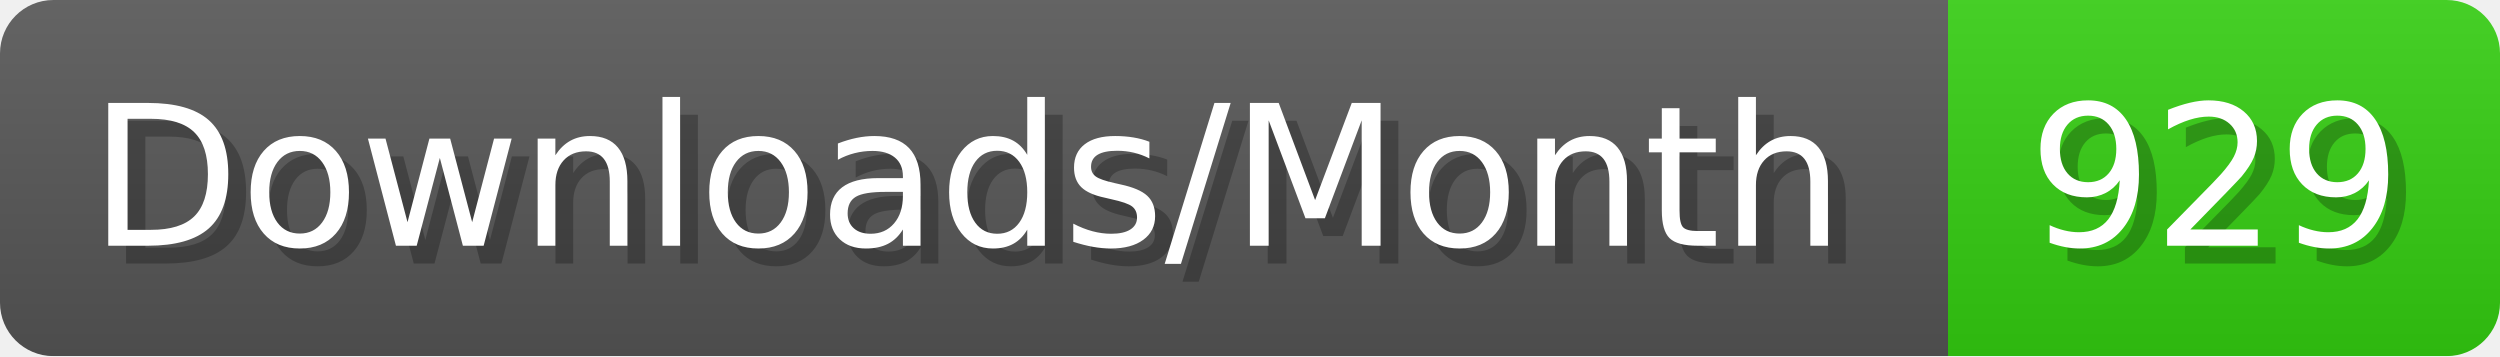
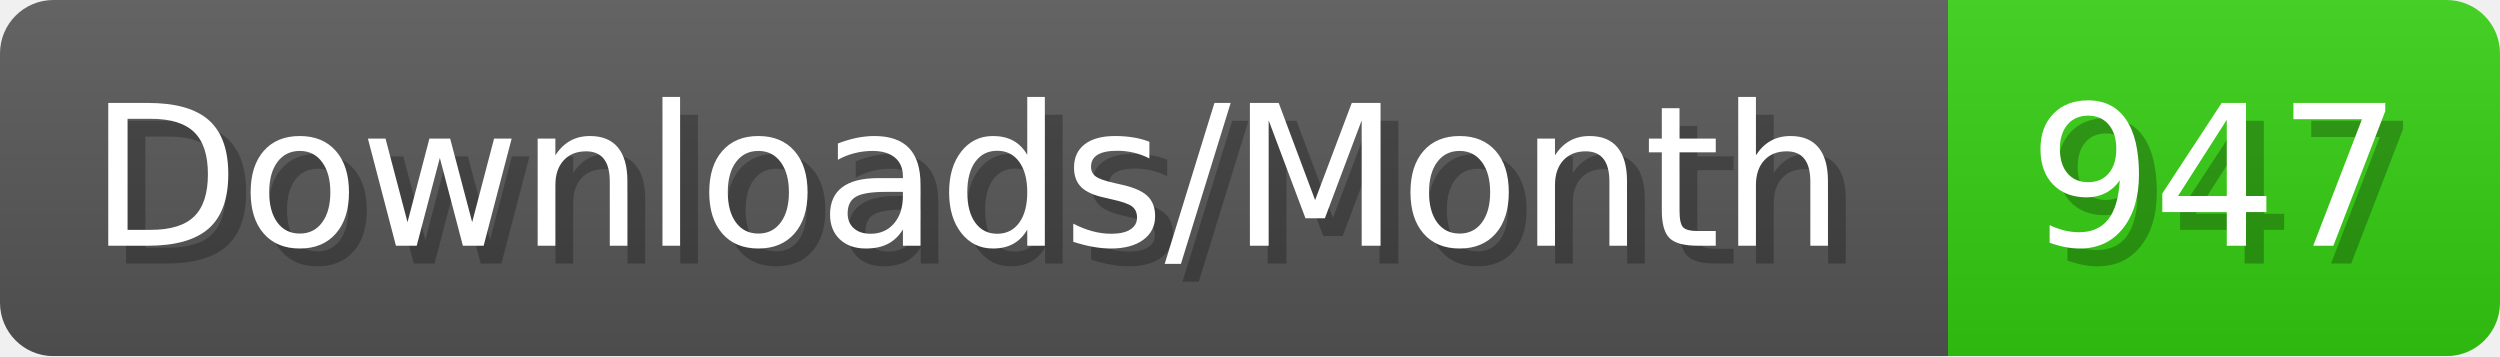
- <svg xmlns="http://www.w3.org/2000/svg" width="140.4" height="20" viewBox="0 0 1404 200" role="img" aria-label="Downloads/Month: 929">
+ <svg xmlns="http://www.w3.org/2000/svg" width="140.4" height="20" viewBox="0 0 1404 200" role="img" aria-label="Downloads/Month: 947">
  <linearGradient id="YlXUI" x2="0" y2="100%">
    <stop offset="0" stop-opacity=".1" stop-color="#EEE" />
    <stop offset="1" stop-opacity=".1" />
  </linearGradient>
  <mask id="JHhop">
    <rect width="1404" height="200" rx="30" fill="#FFF" />
  </mask>
  <g mask="url(#JHhop)">
    <rect width="1094" height="200" fill="#555" />
    <rect width="310" height="200" fill="#3C1" x="1094" />
    <rect width="1404" height="200" fill="url(#YlXUI)" />
  </g>
  <g aria-hidden="true" fill="#fff" text-anchor="start" font-family="Verdana,DejaVu Sans,sans-serif" font-size="110">
    <text x="60" y="148" textLength="994" fill="#000" opacity="0.25">Downloads/Month</text>
    <text x="50" y="138" textLength="994">Downloads/Month</text>
-     <text x="1149" y="148" textLength="210" fill="#000" opacity="0.25">929</text>
-     <text x="1139" y="138" textLength="210">929</text>
+     <text x="1149" y="148" textLength="210" fill="#000" opacity="0.25">947</text>
+     <text x="1139" y="138" textLength="210">947</text>
  </g>
</svg>
